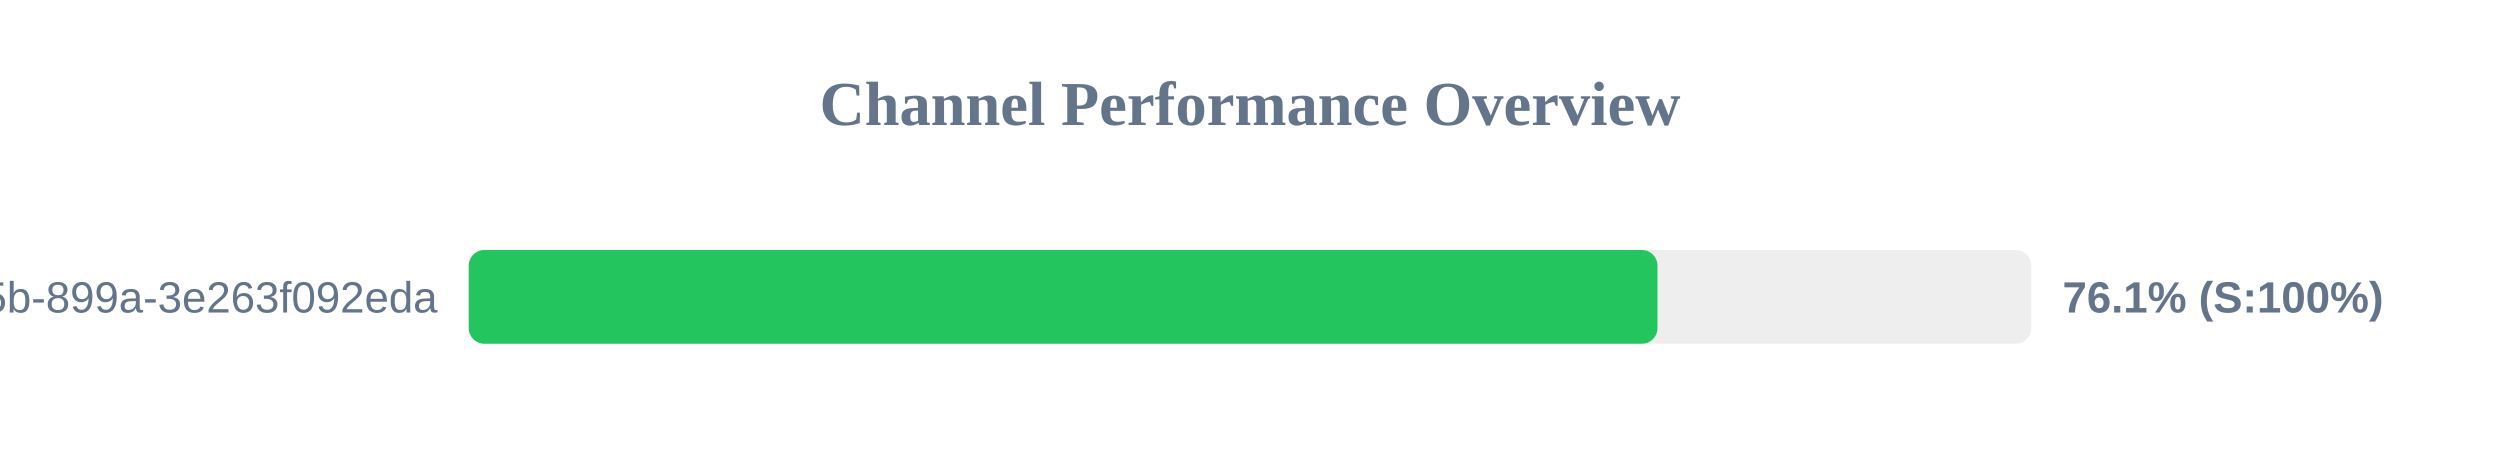
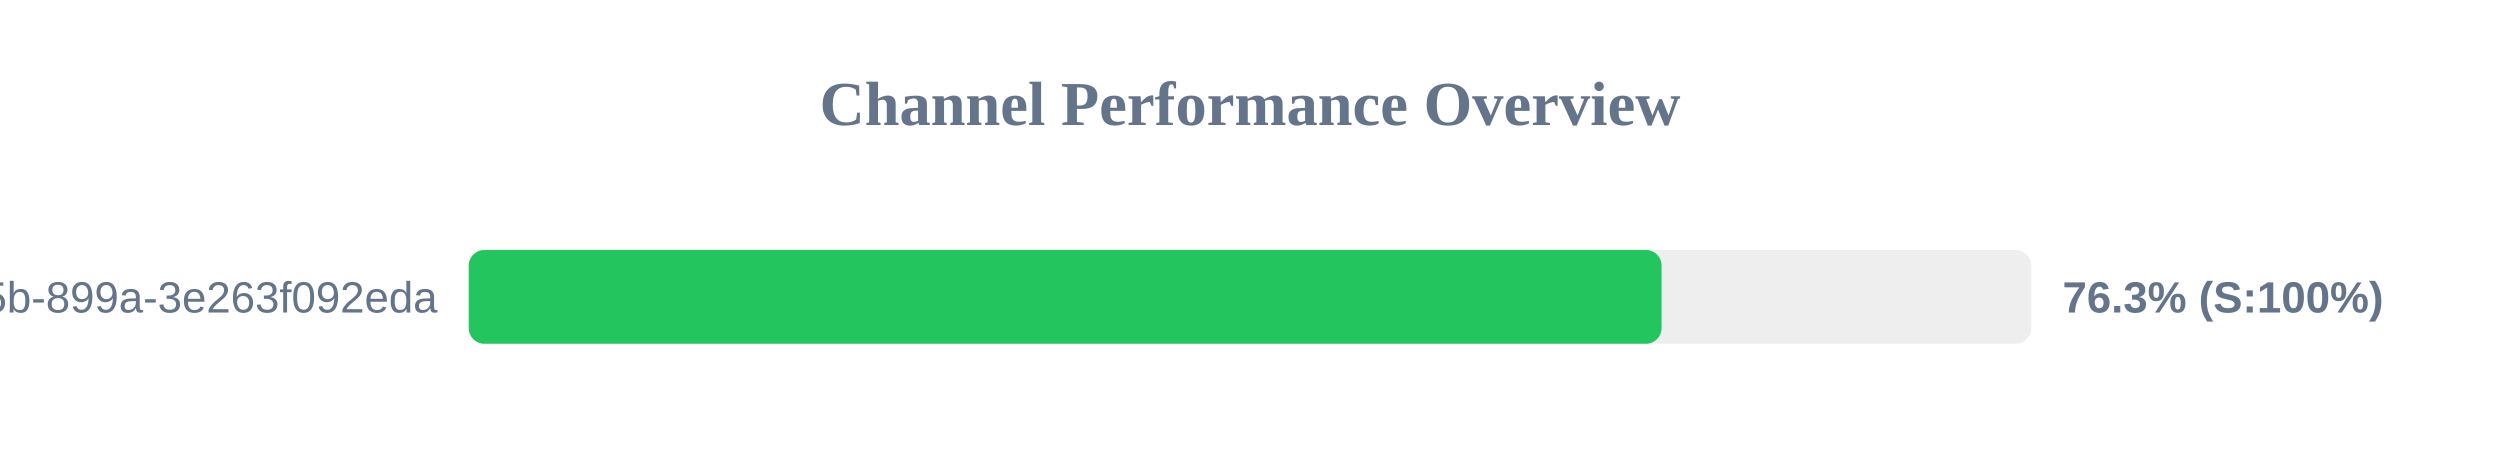
<svg xmlns="http://www.w3.org/2000/svg" width="800" height="150" version="1.1">
  <style>
        .row { font: 14px Arial; fill: #64748b; }
        .score { font: bold 14px Arial; fill: #64748b; }
    </style>
  <text x="400" y="40" text-anchor="middle" font-size="20px" font-weight="bold" fill="#64748b">Channel Performance Overview</text>
  <rect x="150" y="80" width="500" height="30" fill="#eee" rx="5" />
-   <rect x="150" y="80" width="380.4" height="30" fill="#22c55e" rx="5" />
+   <rect x="150" y="80" width="381.7" height="30" fill="#22c55e" rx="5" />
  <text x="140" y="100" text-anchor="end" class="row">?uuid=6bf726db-fb0b-405b-899a-3e263f092eda</text>
-   <text x="660" y="100" text-anchor="start" class="score">76.1% (S:100%)</text>
+   <text x="660" y="100" text-anchor="start" class="score">76.3% (S:100%)</text>
</svg>
